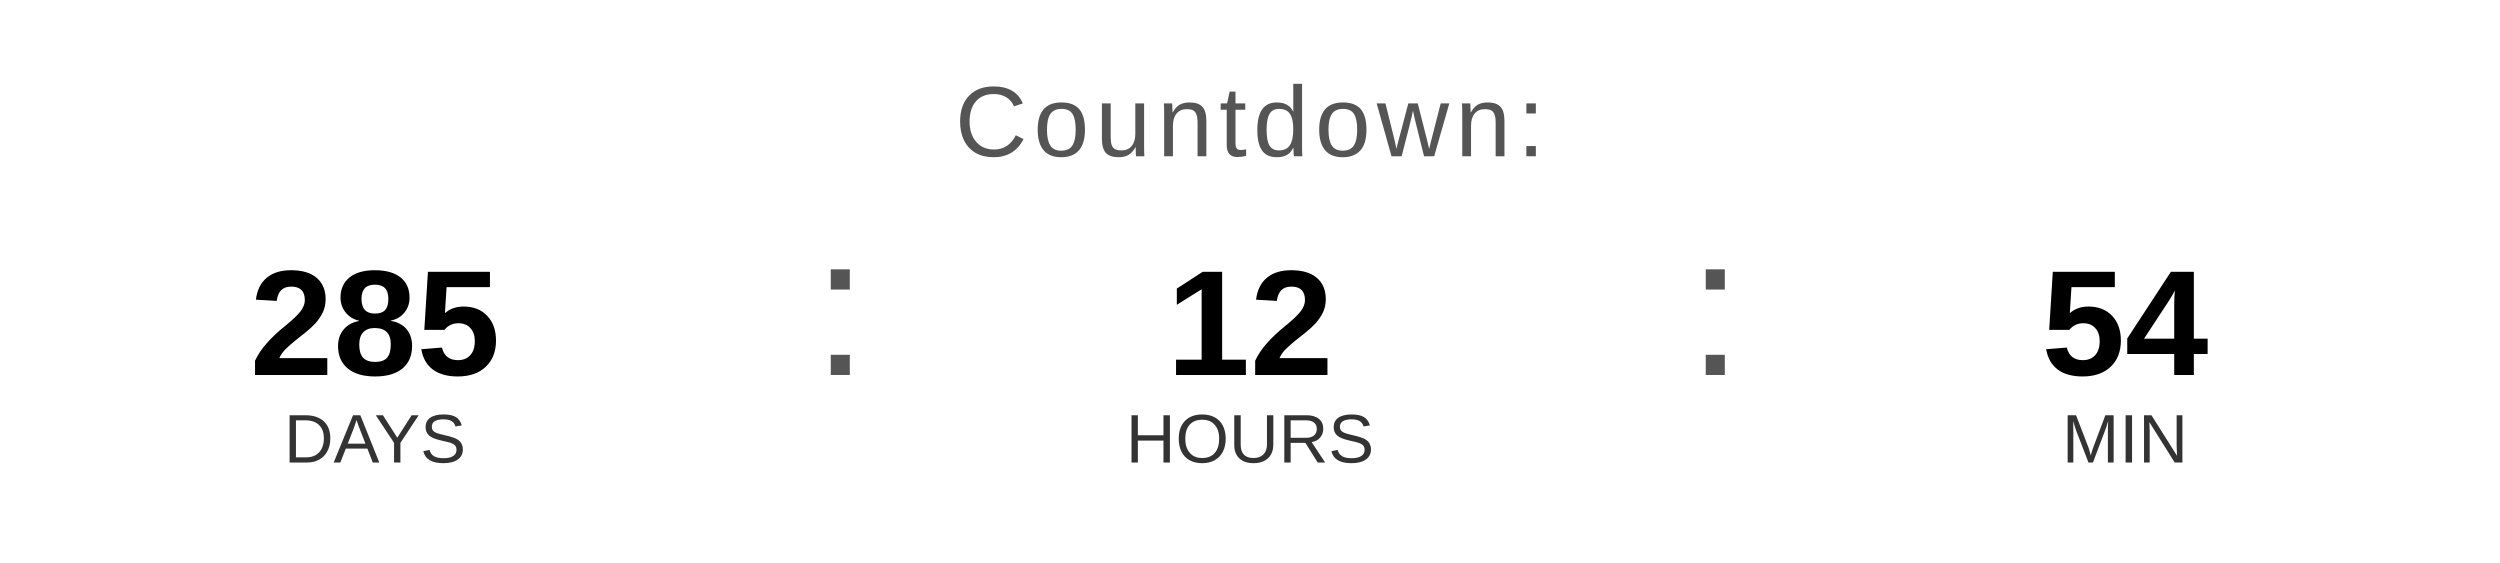
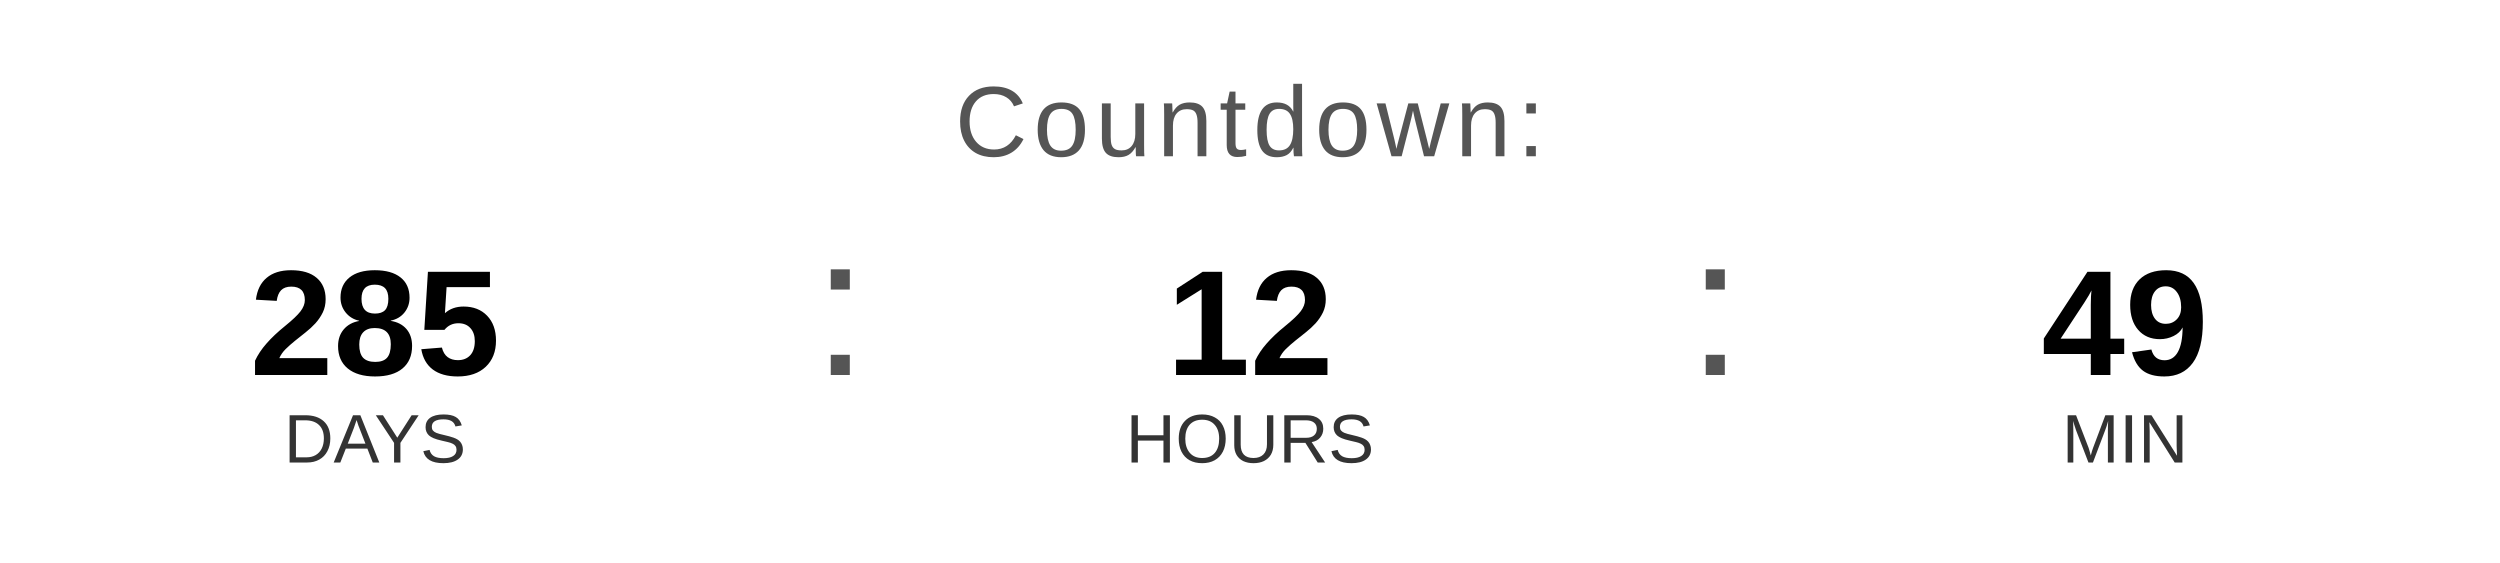
<svg xmlns="http://www.w3.org/2000/svg" width="400" height="90" viewBox="0 0 400 90">
  <text x="200" y="25" font-family="Arial, Helvetica, sans-serif" font-size="16" fill="#555555" text-anchor="middle" letter-spacing="1">
    Countdown:
  </text>
  <text x="60" y="60" font-family="Arial, Helvetica, sans-serif" font-size="24" font-weight="bold" fill="#000000" text-anchor="middle">285</text>
  <text x="60" y="74" font-family="Arial, Helvetica, sans-serif" font-size="11" fill="#333333" text-anchor="middle">DAYS</text>
  <text x="130" y="60" font-family="Arial, sans-serif" font-size="32" fill="#555555">:</text>
  <text x="200" y="60" font-family="Arial, Helvetica, sans-serif" font-size="24" font-weight="bold" fill="#000000" text-anchor="middle">12</text>
  <text x="200" y="74" font-family="Arial, Helvetica, sans-serif" font-size="11" fill="#333333" text-anchor="middle">HOURS</text>
  <text x="270" y="60" font-family="Arial, sans-serif" font-size="32" fill="#555555">:</text>
-   <text x="340" y="60" font-family="Arial, Helvetica, sans-serif" font-size="24" font-weight="bold" fill="#000000" text-anchor="middle">54</text>
+   <text x="340" y="60" font-family="Arial, Helvetica, sans-serif" font-size="24" font-weight="bold" fill="#000000" text-anchor="middle">49</text>
  <text x="340" y="74" font-family="Arial, Helvetica, sans-serif" font-size="11" fill="#333333" text-anchor="middle">MIN</text>
</svg>
